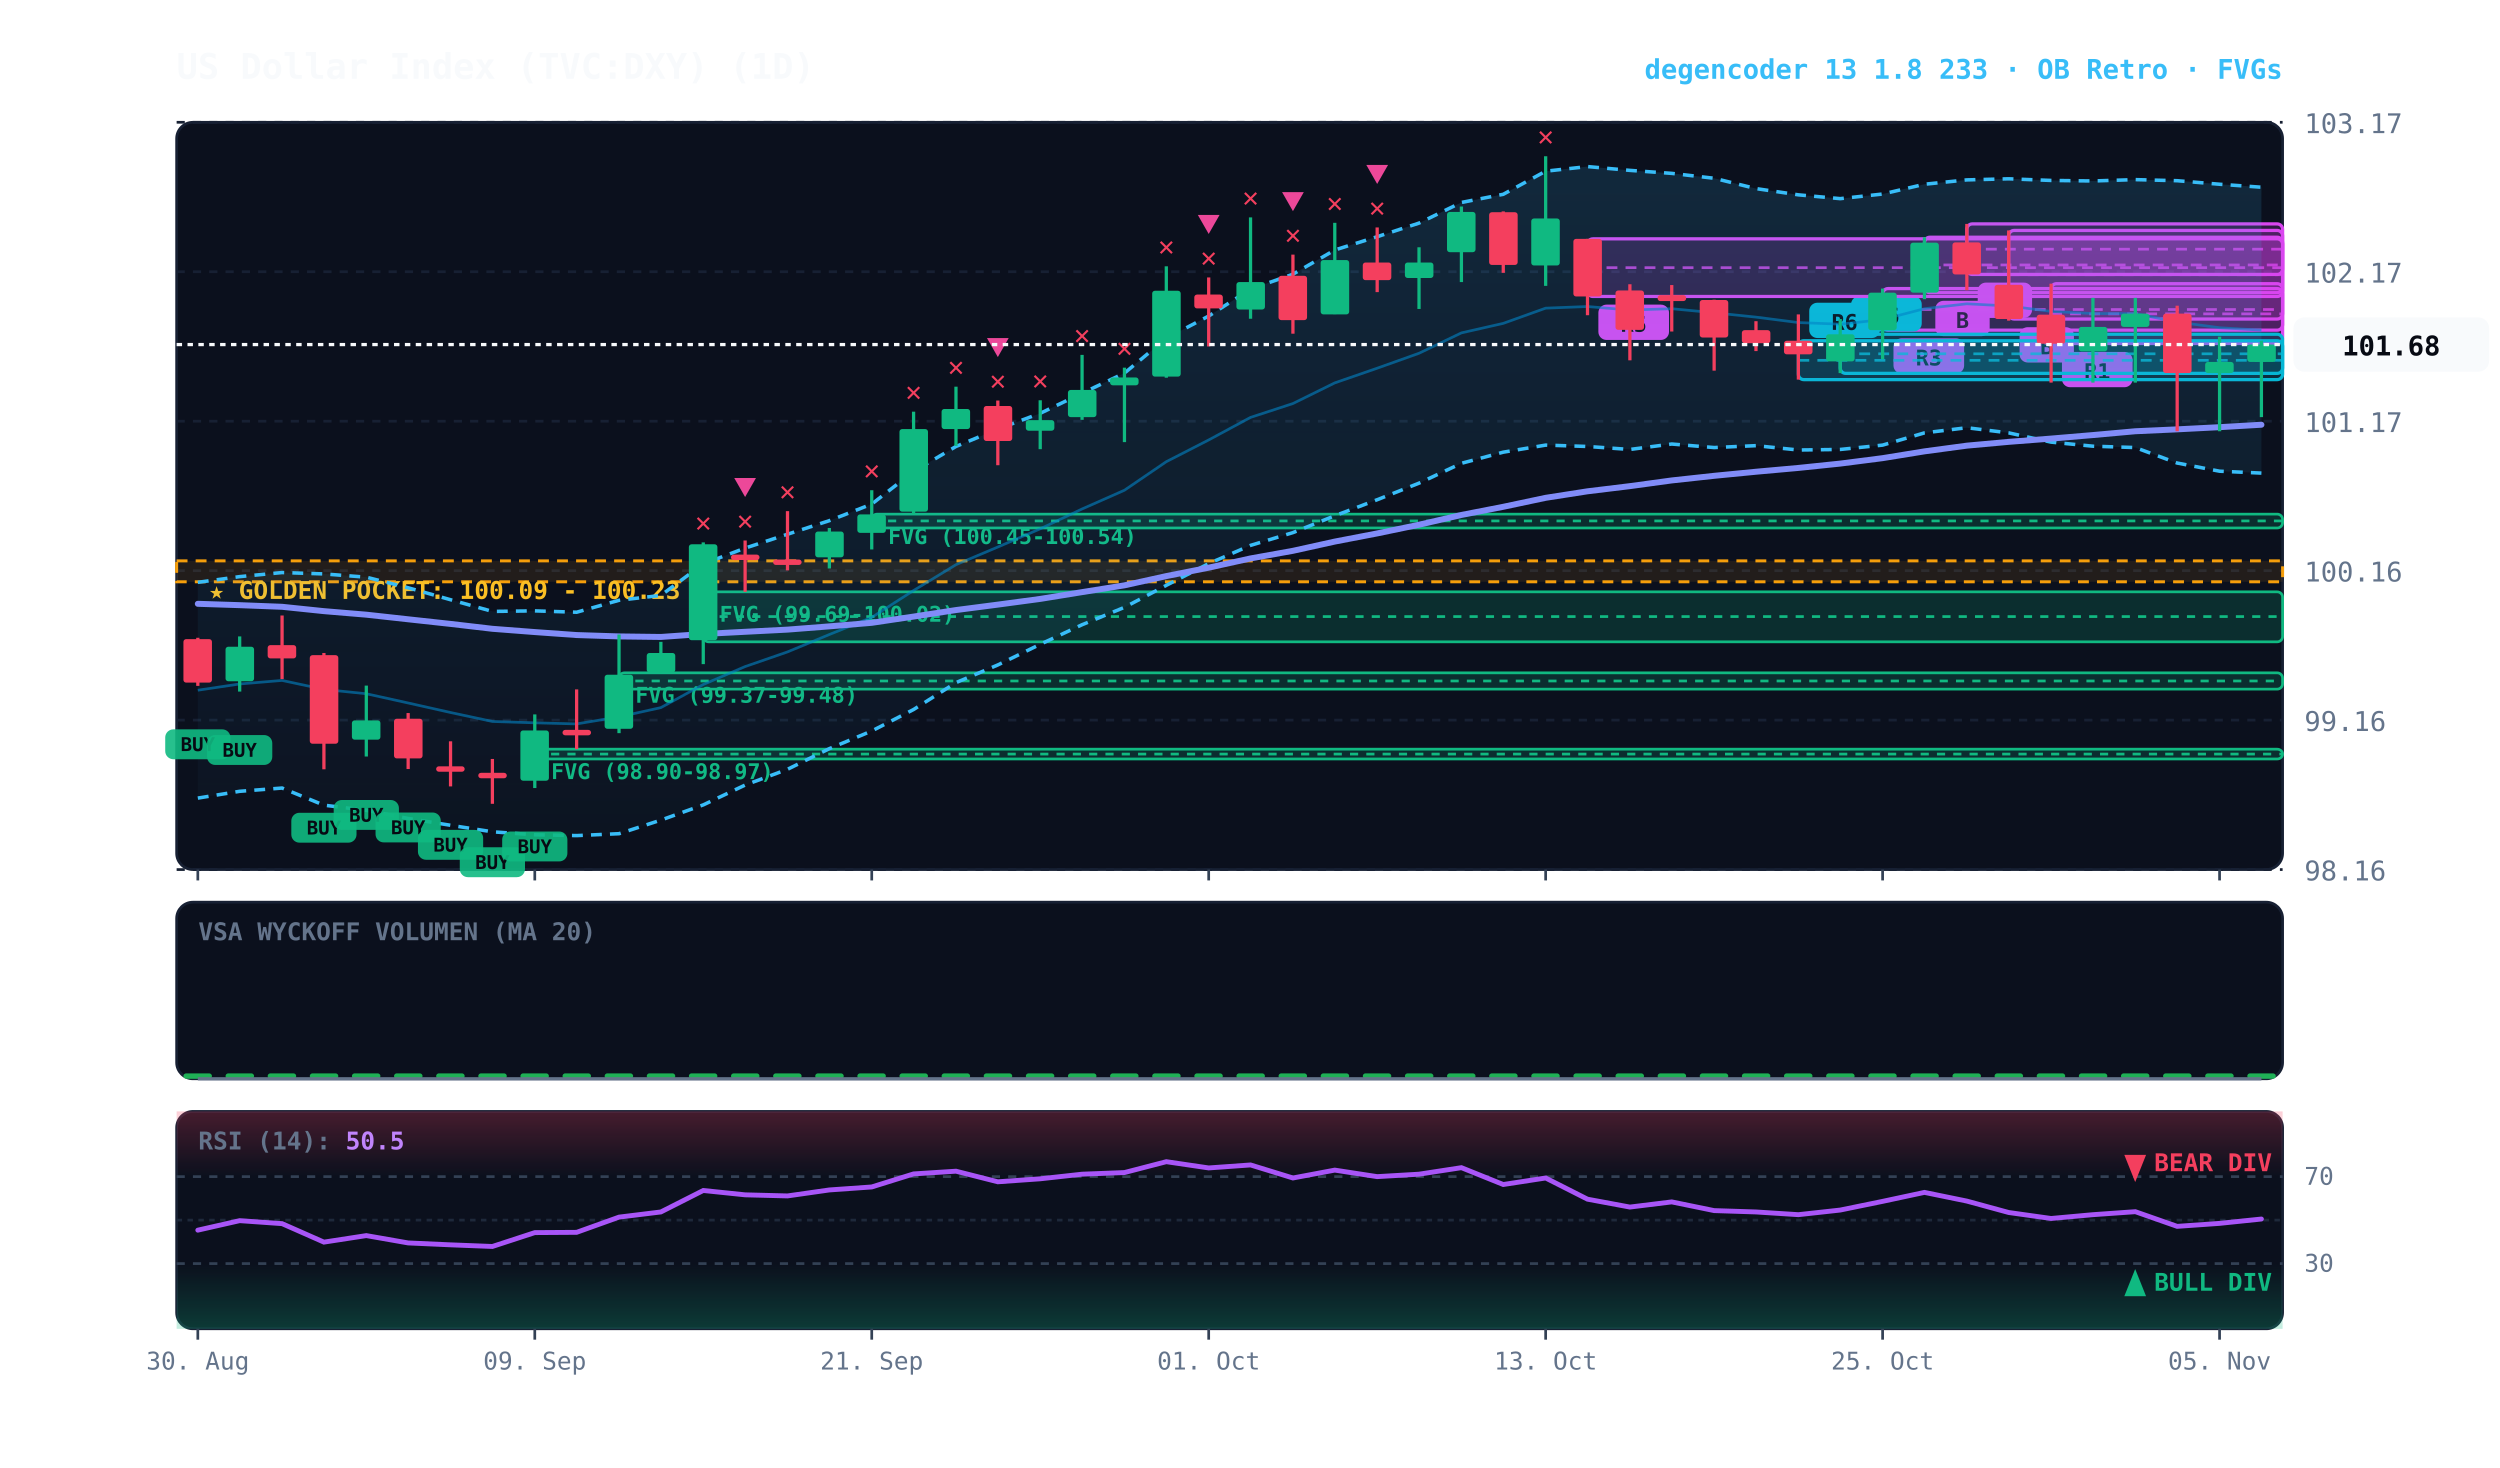
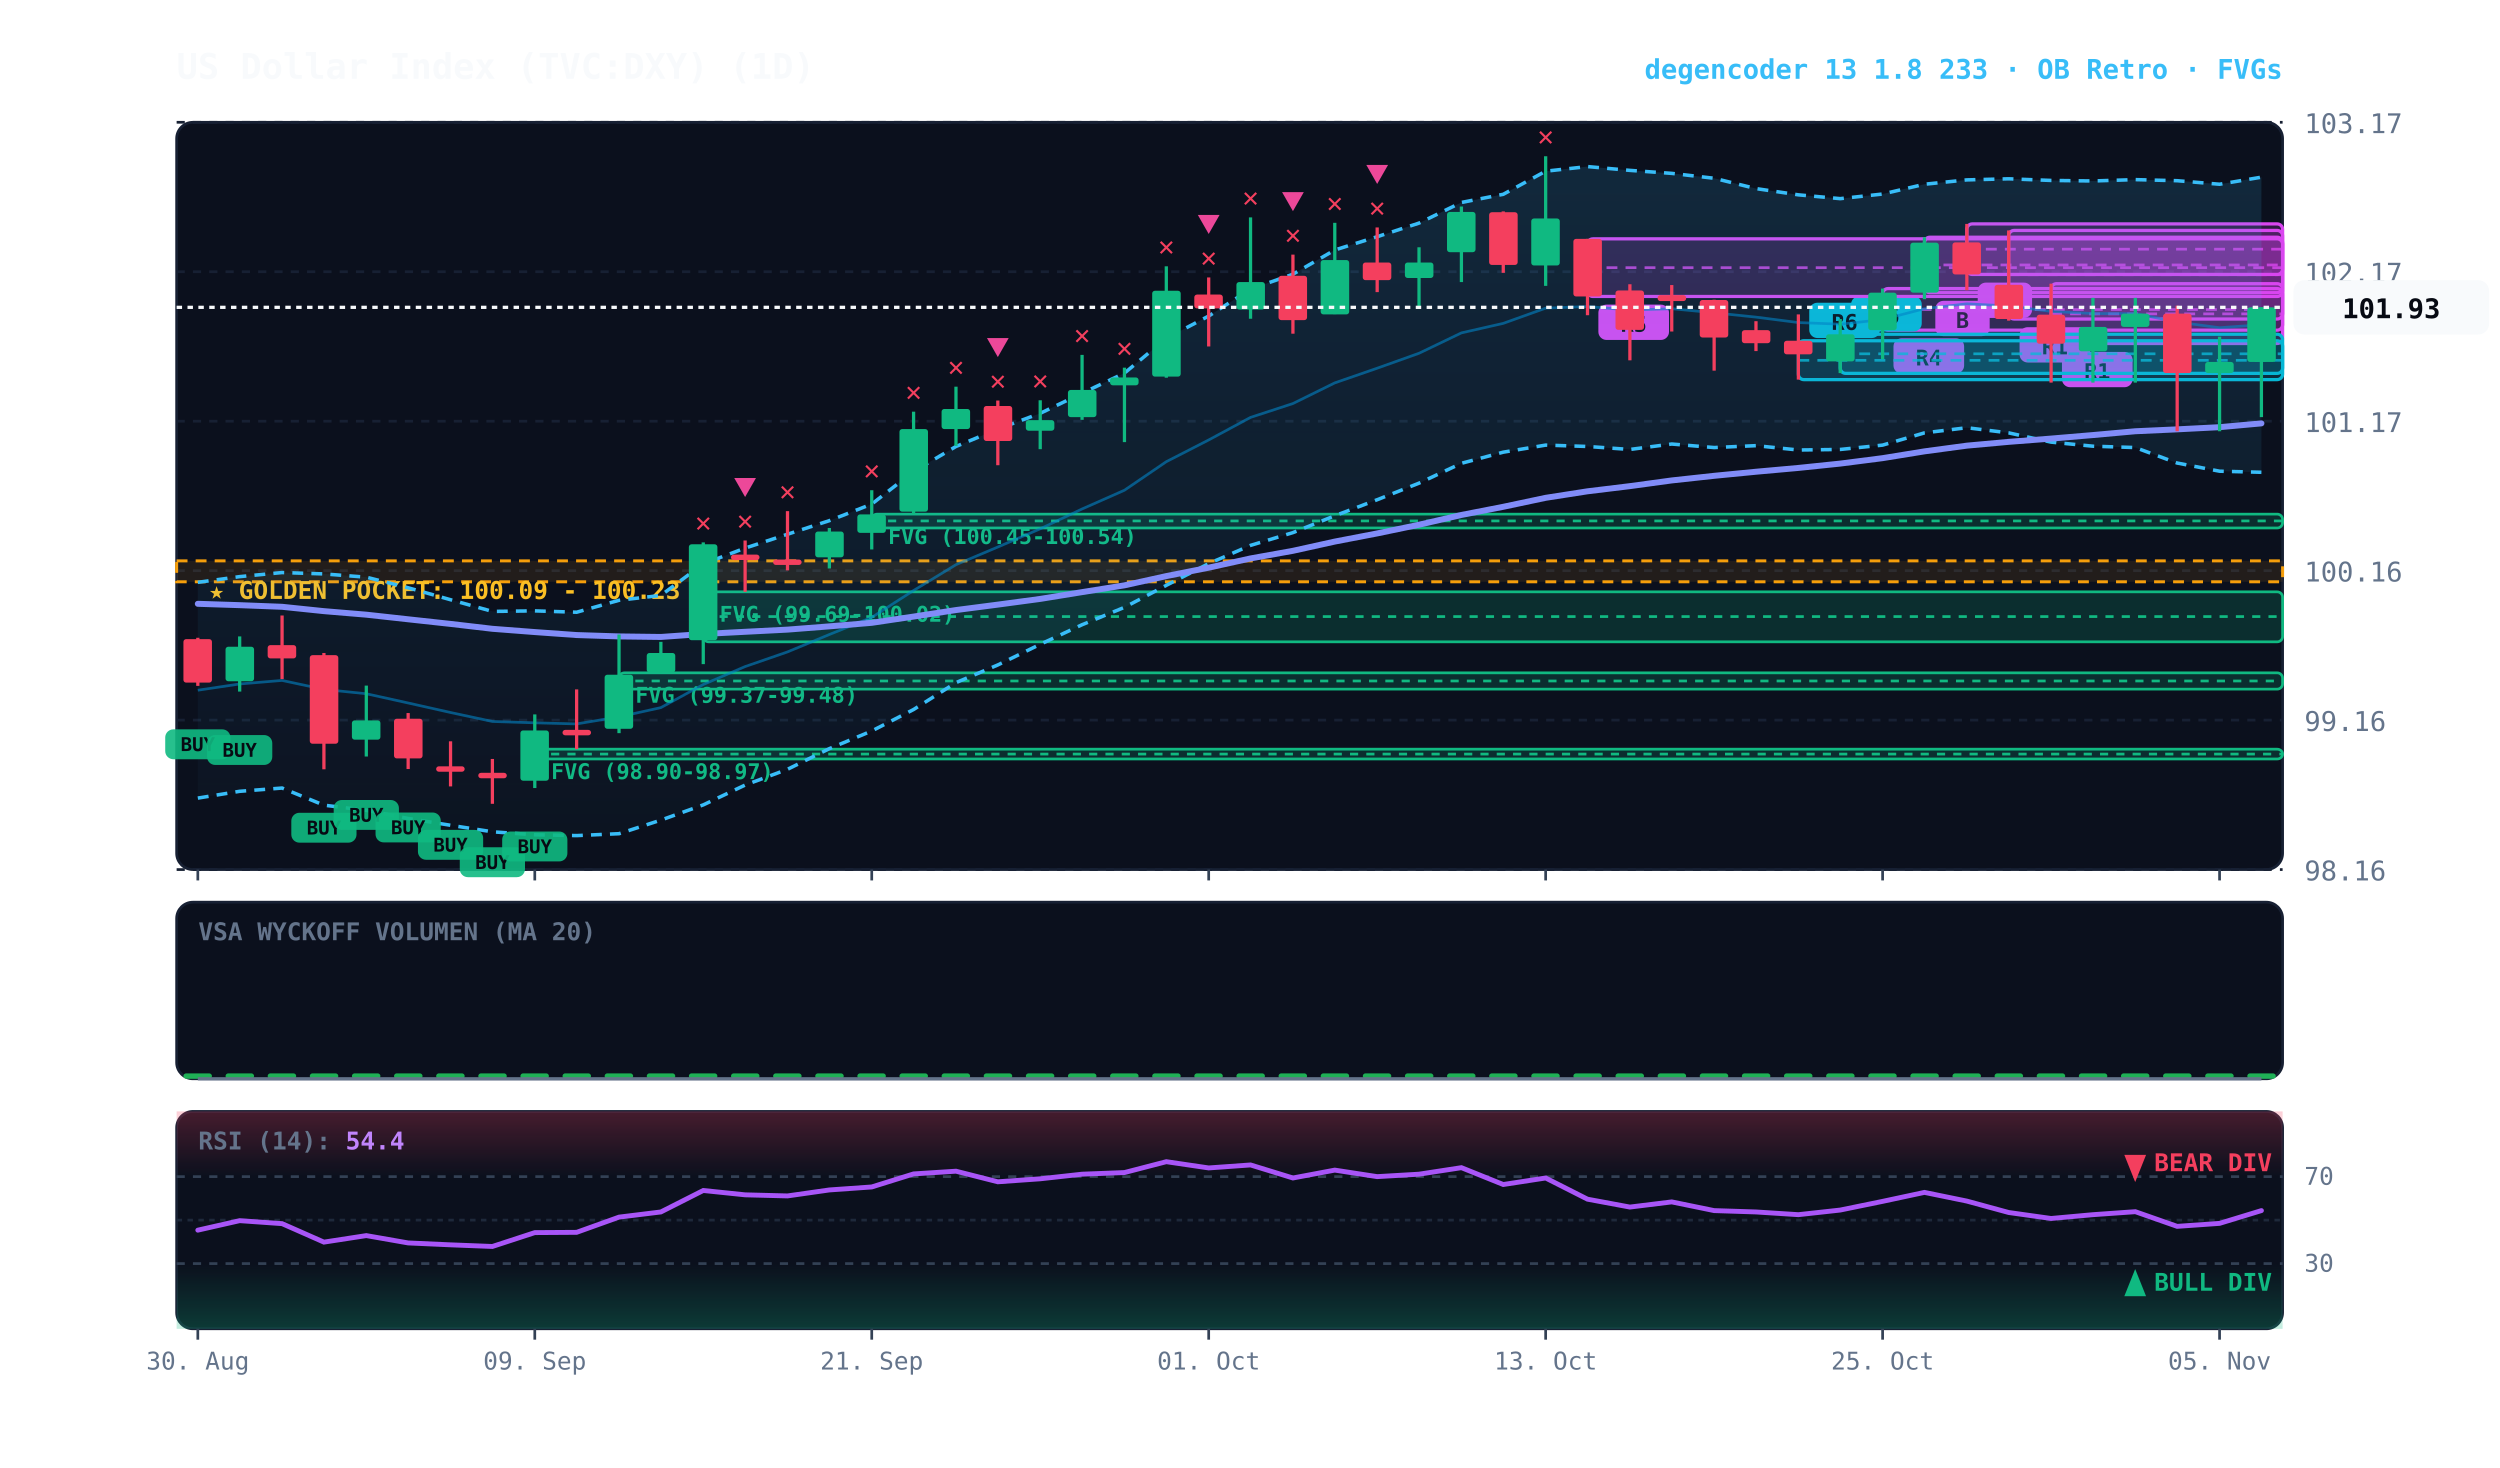
<svg xmlns="http://www.w3.org/2000/svg" viewBox="0 0 920 540" width="100%" height="100%" style="background:#070a13; font-family:'JetBrains Mono', monospace;">
  <defs>
    <linearGradient id="cloud-grad" x1="0%" y1="0%" x2="0%" y2="100%">
      <stop offset="0%" stop-color="#38bdf8" stop-opacity="0.14" />
      <stop offset="100%" stop-color="#38bdf8" stop-opacity="0.02" />
    </linearGradient>
    <linearGradient id="rsi-overbought" x1="0%" y1="0%" x2="0%" y2="100%">
      <stop offset="0%" stop-color="#f43f5e" stop-opacity="0.25" />
      <stop offset="100%" stop-color="#f43f5e" stop-opacity="0.0" />
    </linearGradient>
    <linearGradient id="rsi-oversold" x1="0%" y1="0%" x2="0%" y2="100%">
      <stop offset="0%" stop-color="#10b981" stop-opacity="0.0" />
      <stop offset="100%" stop-color="#10b981" stop-opacity="0.25" />
    </linearGradient>
  </defs>
  <rect x="65" y="45" width="775" height="275" fill="#0b101d" rx="6" stroke="#172033" stroke-width="1" />
  <rect x="65" y="332" width="775" height="65" fill="#0b101d" rx="6" stroke="#172033" stroke-width="1" />
  <rect x="65" y="409" width="775" height="80" fill="#0b101d" rx="6" stroke="#172033" stroke-width="1" />
  <line x1="65" y1="320.0" x2="840" y2="320.0" stroke="#172033" stroke-dasharray="3,3" stroke-width="1" />
  <text x="848" y="324.0" fill="#64748b" font-size="10" text-anchor="start">98.16</text>
  <line x1="65" y1="265.0" x2="840" y2="265.0" stroke="#172033" stroke-dasharray="3,3" stroke-width="1" />
  <text x="848" y="269.0" fill="#64748b" font-size="10" text-anchor="start">99.16</text>
  <line x1="65" y1="210.0" x2="840" y2="210.0" stroke="#172033" stroke-dasharray="3,3" stroke-width="1" />
  <text x="848" y="214.0" fill="#64748b" font-size="10" text-anchor="start">100.16</text>
  <line x1="65" y1="155.0" x2="840" y2="155.0" stroke="#172033" stroke-dasharray="3,3" stroke-width="1" />
  <text x="848" y="159.0" fill="#64748b" font-size="10" text-anchor="start">101.17</text>
  <line x1="65" y1="100.0" x2="840" y2="100.0" stroke="#172033" stroke-dasharray="3,3" stroke-width="1" />
  <text x="848" y="104.0" fill="#64748b" font-size="10" text-anchor="start">102.17</text>
  <line x1="65" y1="45.0" x2="840" y2="45.0" stroke="#172033" stroke-dasharray="3,3" stroke-width="1" />
  <text x="848" y="49.0" fill="#64748b" font-size="10" text-anchor="start">103.17</text>
  <rect x="65" y="206.4" width="775" height="7.7" fill="rgba(245, 158, 11, 0.10)" stroke="#f59e0b" stroke-dasharray="4,3" stroke-width="1.1" />
  <text x="77" y="220.4" fill="#fbbf24" font-size="9" font-weight="bold">★ GOLDEN POCKET: 100.09 - 100.23</text>
  <rect x="320.8" y="189.2" width="519.2" height="5.1" fill="rgba(16, 185, 129, 0.18)" stroke="#10b981" stroke-width="1" rx="2" />
  <line x1="320.8" y1="191.7" x2="840" y2="191.7" stroke="#10b981" stroke-dasharray="3,3" stroke-width="1" />
  <text x="326.8" y="200.2" fill="#10b981" font-size="8" font-weight="bold">FVG (100.45-100.54)</text>
  <rect x="258.8" y="217.8" width="581.2" height="18.4" fill="rgba(16, 185, 129, 0.18)" stroke="#10b981" stroke-width="1" rx="2" />
  <line x1="258.8" y1="226.9" x2="840" y2="226.9" stroke="#10b981" stroke-dasharray="3,3" stroke-width="1" />
  <text x="264.8" y="228.8" fill="#10b981" font-size="8" font-weight="bold">FVG (99.69-100.02)</text>
  <rect x="227.8" y="247.6" width="612.2" height="6.0" fill="rgba(16, 185, 129, 0.18)" stroke="#10b981" stroke-width="1" rx="2" />
  <line x1="227.8" y1="250.6" x2="840" y2="250.6" stroke="#10b981" stroke-dasharray="3,3" stroke-width="1" />
  <text x="233.8" y="258.6" fill="#10b981" font-size="8" font-weight="bold">FVG (99.37-99.48)</text>
  <rect x="196.8" y="275.7" width="643.2" height="3.6" fill="rgba(16, 185, 129, 0.18)" stroke="#10b981" stroke-width="1" rx="2" />
  <line x1="196.8" y1="277.5" x2="840" y2="277.5" stroke="#10b981" stroke-dasharray="3,3" stroke-width="1" />
  <text x="202.8" y="286.7" fill="#10b981" font-size="8" font-weight="bold">FVG (98.90-98.97)</text>
  <rect x="754.8" y="104.4" width="85.2" height="22.0" fill="rgba(217, 70, 239, 0.18)" stroke="#d946ef" stroke-width="1.2" rx="2" />
  <line x1="754.8" y1="115.5" x2="840" y2="115.5" stroke="#d946ef" stroke-dasharray="4,3" stroke-width="1.0" opacity="0.8" />
  <rect x="758.8" y="129.5" width="26" height="13" fill="#d946ef" rx="3" />
  <text x="771.8" y="139.5" fill="#070a13" font-size="8" font-weight="bold" text-anchor="middle">R1</text>
  <rect x="739.2" y="84.8" width="100.8" height="32.6" fill="rgba(217, 70, 239, 0.18)" stroke="#d946ef" stroke-width="1.2" rx="2" />
  <line x1="739.2" y1="101.1" x2="840" y2="101.1" stroke="#d946ef" stroke-dasharray="4,3" stroke-width="1.0" opacity="0.8" />
-   <rect x="743.2" y="120.4" width="20" height="13" fill="#d946ef" rx="3" />
-   <text x="753.2" y="130.4" fill="#070a13" font-size="8" font-weight="bold" text-anchor="middle">B</text>
+   <rect x="743.2" y="120.4" width="26" height="13" fill="#d946ef" rx="3" />
+   <text x="756.2" y="130.4" fill="#070a13" font-size="8" font-weight="bold" text-anchor="middle">R1</text>
  <rect x="723.8" y="82.4" width="116.2" height="18.6" fill="rgba(217, 70, 239, 0.18)" stroke="#d946ef" stroke-width="1.2" rx="2" />
  <line x1="723.8" y1="91.7" x2="840" y2="91.7" stroke="#d946ef" stroke-dasharray="4,3" stroke-width="1.0" opacity="0.8" />
  <rect x="727.8" y="104.0" width="20" height="13" fill="#d946ef" rx="3" />
  <text x="737.8" y="114.0" fill="#070a13" font-size="8" font-weight="bold" text-anchor="middle">A</text>
  <rect x="708.2" y="87.3" width="131.8" height="20.4" fill="rgba(217, 70, 239, 0.18)" stroke="#d946ef" stroke-width="1.2" rx="2" />
  <line x1="708.2" y1="97.5" x2="840" y2="97.5" stroke="#d946ef" stroke-dasharray="4,3" stroke-width="1.0" opacity="0.8" />
  <rect x="712.2" y="110.7" width="20" height="13" fill="#d946ef" rx="3" />
  <text x="722.2" y="120.7" fill="#070a13" font-size="8" font-weight="bold" text-anchor="middle">B</text>
  <rect x="692.8" y="106.2" width="147.2" height="15.3" fill="rgba(217, 70, 239, 0.18)" stroke="#d946ef" stroke-width="1.2" rx="2" />
  <line x1="692.8" y1="113.9" x2="840" y2="113.9" stroke="#d946ef" stroke-dasharray="4,3" stroke-width="1.0" opacity="0.8" />
  <rect x="696.8" y="124.5" width="26" height="13" fill="#d946ef" rx="3" />
-   <text x="709.8" y="134.5" fill="#070a13" font-size="8" font-weight="bold" text-anchor="middle">R3</text>
+   <text x="709.8" y="134.5" fill="#070a13" font-size="8" font-weight="bold" text-anchor="middle">R4</text>
  <rect x="677.2" y="123.0" width="162.8" height="14.4" fill="rgba(6, 182, 212, 0.18)" stroke="#06b6d4" stroke-width="1.2" rx="2" />
  <line x1="677.2" y1="130.2" x2="840" y2="130.2" stroke="#06b6d4" stroke-dasharray="4,3" stroke-width="1.0" opacity="0.8" />
  <rect x="681.2" y="109.0" width="26" height="13" fill="#06b6d4" rx="3" />
  <text x="694.2" y="119.0" fill="#070a13" font-size="8" font-weight="bold" text-anchor="middle">R6</text>
  <rect x="661.8" y="125.4" width="178.2" height="14.3" fill="rgba(6, 182, 212, 0.18)" stroke="#06b6d4" stroke-width="1.2" rx="2" />
  <line x1="661.8" y1="132.6" x2="840" y2="132.6" stroke="#06b6d4" stroke-dasharray="4,3" stroke-width="1.0" opacity="0.8" />
  <rect x="665.8" y="111.4" width="26" height="13" fill="#06b6d4" rx="3" />
  <text x="678.8" y="121.4" fill="#070a13" font-size="8" font-weight="bold" text-anchor="middle">R6</text>
  <rect x="584.2" y="87.9" width="255.8" height="21.2" fill="rgba(217, 70, 239, 0.18)" stroke="#d946ef" stroke-width="1.2" rx="2" />
  <line x1="584.2" y1="98.5" x2="840" y2="98.5" stroke="#d946ef" stroke-dasharray="4,3" stroke-width="1.0" opacity="0.8" />
  <rect x="588.2" y="112.1" width="26" height="13" fill="#d946ef" rx="3" />
  <text x="601.2" y="122.1" fill="#070a13" font-size="8" font-weight="bold" text-anchor="middle">R5</text>
-   <polygon points="72.8,214.3 88.2,212.2 103.8,210.7 119.2,211.2 134.8,212.4 150.2,216.3 165.8,220.7 181.2,225.0 196.8,224.8 212.2,225.3 227.8,220.9 243.2,219.1 258.8,207.5 274.2,201.7 289.8,196.6 305.2,191.6 320.8,185.5 336.2,173.5 351.8,164.3 367.2,157.9 382.8,152.1 398.2,144.7 413.8,137.3 429.2,124.5 444.8,116.3 460.2,106.4 475.8,100.9 491.2,92.0 506.8,87.1 522.2,82.1 537.8,74.5 553.2,71.5 568.8,63.0 584.2,61.3 599.8,62.7 615.2,63.8 630.8,65.6 646.2,69.4 661.8,71.7 677.2,73.1 692.8,71.4 708.2,67.8 723.8,66.2 739.2,65.8 754.8,66.4 770.2,66.6 785.8,66.1 801.2,66.5 816.8,67.8 832.2,68.9 832.2,174.1 816.8,173.4 801.2,170.4 785.8,164.7 770.2,164.2 754.8,162.7 739.2,159.3 723.8,157.4 708.2,159.3 692.8,163.8 677.2,165.4 661.8,165.6 646.2,164.0 630.8,164.7 615.2,163.4 599.8,165.4 584.2,164.3 568.8,163.8 553.2,166.4 537.8,170.5 522.2,177.8 506.8,183.9 491.2,189.8 475.8,196.0 460.2,200.7 444.8,207.4 429.2,215.4 413.8,223.5 398.2,229.9 382.8,237.1 367.2,244.7 351.8,251.2 336.2,261.1 320.8,269.0 305.2,275.5 289.8,283.1 274.2,288.9 258.8,296.2 243.2,301.8 227.8,306.8 212.2,307.5 196.8,307.2 181.2,306.1 165.8,303.7 150.2,301.2 134.8,298.2 119.2,296.3 103.8,290.0 88.2,291.2 72.8,293.7" fill="url(#cloud-grad)" />
-   <polyline points="72.8,214.3 88.2,212.2 103.8,210.7 119.2,211.2 134.8,212.4 150.2,216.3 165.8,220.7 181.2,225.0 196.8,224.8 212.2,225.3 227.8,220.9 243.2,219.1 258.8,207.5 274.2,201.7 289.8,196.6 305.2,191.6 320.8,185.5 336.2,173.5 351.8,164.3 367.2,157.9 382.8,152.1 398.2,144.7 413.8,137.3 429.2,124.5 444.8,116.3 460.2,106.4 475.8,100.9 491.2,92.0 506.8,87.1 522.2,82.1 537.8,74.5 553.2,71.5 568.8,63.0 584.2,61.3 599.8,62.7 615.2,63.8 630.8,65.6 646.2,69.4 661.8,71.7 677.2,73.1 692.8,71.4 708.2,67.8 723.8,66.2 739.2,65.8 754.8,66.4 770.2,66.6 785.8,66.1 801.2,66.5 816.8,67.8 832.2,68.9" fill="none" stroke="#38bdf8" stroke-width="1.3" stroke-dasharray="4,3" />
-   <polyline points="72.8,293.7 88.2,291.2 103.8,290.0 119.2,296.3 134.8,298.2 150.2,301.2 165.8,303.7 181.2,306.1 196.8,307.2 212.2,307.5 227.8,306.8 243.2,301.8 258.8,296.2 274.2,288.9 289.8,283.1 305.2,275.5 320.8,269.0 336.2,261.1 351.8,251.2 367.2,244.7 382.8,237.1 398.2,229.9 413.8,223.5 429.2,215.4 444.8,207.4 460.2,200.7 475.8,196.0 491.2,189.8 506.8,183.9 522.2,177.8 537.8,170.5 553.2,166.4 568.8,163.8 584.2,164.3 599.8,165.4 615.2,163.4 630.8,164.7 646.2,164.0 661.8,165.6 677.2,165.4 692.8,163.8 708.2,159.3 723.8,157.4 739.2,159.3 754.8,162.7 770.2,164.2 785.8,164.7 801.2,170.4 816.8,173.4 832.2,174.1" fill="none" stroke="#38bdf8" stroke-width="1.3" stroke-dasharray="4,3" />
-   <polyline points="72.8,254.0 88.2,251.7 103.8,250.4 119.2,253.7 134.8,255.3 150.2,258.7 165.8,262.2 181.2,265.5 196.8,266.0 212.2,266.4 227.8,263.8 243.2,260.4 258.8,251.9 274.2,245.3 289.8,239.9 305.2,233.5 320.8,227.2 336.2,217.3 351.8,207.8 367.2,201.3 382.8,194.6 398.2,187.3 413.8,180.4 429.2,169.9 444.8,161.9 460.2,153.6 475.8,148.5 491.2,140.9 506.8,135.5 522.2,130.0 537.8,122.5 553.2,119.0 568.8,113.4 584.2,112.8 599.8,114.1 615.2,113.6 630.8,115.1 646.2,116.7 661.8,118.7 677.2,119.3 692.8,117.6 708.2,113.6 723.8,111.8 739.2,112.6 754.8,114.6 770.2,115.4 785.8,115.4 801.2,118.5 816.8,120.6 832.2,121.5" fill="none" stroke="#0284c7" stroke-width="1.0" stroke-opacity="0.6" />
-   <polyline points="72.8,222.2 88.2,222.7 103.8,223.3 119.2,224.9 134.8,226.2 150.2,227.9 165.8,229.6 181.2,231.4 196.8,232.6 212.2,233.7 227.8,234.2 243.2,234.4 258.8,233.3 274.2,232.5 289.8,231.7 305.2,230.5 320.8,229.2 336.2,226.9 351.8,224.5 367.2,222.5 382.8,220.4 398.2,217.9 413.8,215.4 429.2,212.0 444.8,208.9 460.2,205.5 475.8,202.7 491.2,199.3 506.8,196.3 522.2,193.1 537.8,189.5 553.2,186.5 568.8,183.2 584.2,180.8 599.8,178.9 615.2,176.8 630.8,175.1 646.2,173.6 661.8,172.2 677.2,170.6 692.8,168.6 708.2,166.1 723.8,164.0 739.2,162.6 754.8,161.4 770.2,160.1 785.8,158.7 801.2,158.0 816.8,157.2 832.2,156.3" fill="none" stroke="#818cf8" stroke-width="2.2" stroke-linecap="round" />
+   <polygon points="72.8,214.3 88.2,212.2 103.8,210.7 119.2,211.2 134.8,212.4 150.2,216.3 165.8,220.7 181.2,225.0 196.8,224.8 212.2,225.3 227.8,220.9 243.2,219.1 258.8,207.5 274.2,201.7 289.8,196.6 305.2,191.6 320.8,185.5 336.2,173.5 351.8,164.3 367.2,157.9 382.8,152.1 398.2,144.7 413.8,137.3 429.2,124.5 444.8,116.3 460.2,106.4 475.8,100.9 491.2,92.0 506.8,87.1 522.2,82.1 537.8,74.5 553.2,71.5 568.8,63.0 584.2,61.3 599.8,62.7 615.2,63.8 630.8,65.6 646.2,69.4 661.8,71.7 677.2,73.1 692.8,71.4 708.2,67.8 723.8,66.2 739.2,65.8 754.8,66.4 770.2,66.6 785.8,66.1 801.2,66.5 816.8,67.8 832.2,65.2 832.2,173.8 816.8,173.4 801.2,170.4 785.8,164.7 770.2,164.2 754.8,162.7 739.2,159.3 723.8,157.4 708.2,159.3 692.8,163.8 677.2,165.4 661.8,165.6 646.2,164.0 630.8,164.7 615.2,163.4 599.8,165.4 584.2,164.3 568.8,163.8 553.2,166.4 537.8,170.5 522.2,177.8 506.8,183.9 491.2,189.8 475.8,196.0 460.2,200.7 444.8,207.4 429.2,215.4 413.8,223.5 398.2,229.9 382.8,237.1 367.2,244.7 351.8,251.2 336.2,261.1 320.8,269.0 305.2,275.5 289.8,283.1 274.2,288.9 258.8,296.2 243.2,301.8 227.8,306.8 212.2,307.5 196.8,307.2 181.2,306.1 165.8,303.7 150.2,301.2 134.8,298.2 119.2,296.3 103.8,290.0 88.2,291.2 72.8,293.7" fill="url(#cloud-grad)" />
+   <polyline points="72.8,214.3 88.2,212.2 103.8,210.7 119.2,211.2 134.8,212.4 150.2,216.3 165.8,220.7 181.2,225.0 196.8,224.8 212.2,225.3 227.8,220.9 243.2,219.1 258.8,207.5 274.2,201.7 289.8,196.6 305.2,191.6 320.8,185.5 336.2,173.5 351.8,164.3 367.2,157.9 382.8,152.1 398.2,144.7 413.8,137.3 429.2,124.5 444.8,116.3 460.2,106.4 475.8,100.9 491.2,92.0 506.8,87.1 522.2,82.1 537.8,74.5 553.2,71.5 568.8,63.0 584.2,61.3 599.8,62.7 615.2,63.8 630.8,65.6 646.2,69.4 661.8,71.7 677.2,73.1 692.8,71.4 708.2,67.8 723.8,66.2 739.2,65.8 754.8,66.4 770.2,66.6 785.8,66.1 801.2,66.5 816.8,67.8 832.2,65.2" fill="none" stroke="#38bdf8" stroke-width="1.3" stroke-dasharray="4,3" />
+   <polyline points="72.8,293.7 88.2,291.2 103.8,290.0 119.2,296.3 134.8,298.2 150.2,301.2 165.8,303.7 181.2,306.1 196.8,307.2 212.2,307.5 227.8,306.8 243.2,301.8 258.8,296.2 274.2,288.9 289.8,283.1 305.2,275.5 320.8,269.0 336.2,261.1 351.8,251.2 367.2,244.7 382.8,237.1 398.2,229.9 413.8,223.5 429.2,215.4 444.8,207.4 460.2,200.7 475.8,196.0 491.2,189.8 506.8,183.9 522.2,177.8 537.8,170.5 553.2,166.4 568.8,163.8 584.2,164.3 599.8,165.4 615.2,163.4 630.8,164.7 646.2,164.0 661.8,165.6 677.2,165.4 692.8,163.8 708.2,159.3 723.8,157.4 739.2,159.3 754.8,162.7 770.2,164.2 785.8,164.7 801.2,170.4 816.8,173.4 832.2,173.8" fill="none" stroke="#38bdf8" stroke-width="1.3" stroke-dasharray="4,3" />
+   <polyline points="72.8,254.0 88.2,251.7 103.8,250.4 119.2,253.7 134.8,255.3 150.2,258.7 165.8,262.2 181.2,265.5 196.8,266.0 212.2,266.4 227.8,263.8 243.2,260.4 258.8,251.9 274.2,245.3 289.8,239.9 305.2,233.5 320.8,227.2 336.2,217.3 351.8,207.8 367.2,201.3 382.8,194.6 398.2,187.3 413.8,180.4 429.2,169.9 444.8,161.9 460.2,153.6 475.8,148.5 491.2,140.9 506.8,135.5 522.2,130.0 537.8,122.5 553.2,119.0 568.8,113.4 584.2,112.8 599.8,114.1 615.2,113.6 630.8,115.1 646.2,116.7 661.8,118.7 677.2,119.3 692.8,117.6 708.2,113.6 723.8,111.8 739.2,112.6 754.8,114.6 770.2,115.4 785.8,115.4 801.2,118.5 816.8,120.6 832.2,119.5" fill="none" stroke="#0284c7" stroke-width="1.0" stroke-opacity="0.6" />
+   <polyline points="72.8,222.2 88.2,222.7 103.8,223.3 119.2,224.9 134.8,226.2 150.2,227.9 165.8,229.6 181.2,231.4 196.8,232.6 212.2,233.7 227.8,234.2 243.2,234.4 258.8,233.3 274.2,232.5 289.8,231.7 305.2,230.5 320.8,229.2 336.2,226.9 351.8,224.5 367.2,222.5 382.8,220.4 398.2,217.9 413.8,215.4 429.2,212.0 444.8,208.9 460.2,205.5 475.8,202.7 491.2,199.3 506.8,196.3 522.2,193.1 537.8,189.5 553.2,186.5 568.8,183.2 584.2,180.8 599.8,178.9 615.2,176.8 630.8,175.1 646.2,173.6 661.8,172.2 677.2,170.6 692.8,168.6 708.2,166.1 723.8,164.0 739.2,162.6 754.8,161.4 770.2,160.1 785.8,158.7 801.2,158.0 816.8,157.2 832.2,155.8" fill="none" stroke="#818cf8" stroke-width="2.2" stroke-linecap="round" />
  <line x1="72.8" y1="234.7" x2="72.8" y2="252.4" stroke="#f43f5e" stroke-width="1.2" />
  <rect x="67.5" y="235.2" width="10.5" height="16.0" fill="#f43f5e" rx="1" />
  <rect x="60.8" y="268.4" width="24" height="11" fill="#10b981" rx="3" opacity="0.9" />
  <text x="72.8" y="276.4" fill="#070a13" font-size="7" font-weight="bold" text-anchor="middle">BUY</text>
  <line x1="88.2" y1="234.2" x2="88.2" y2="254.5" stroke="#10b981" stroke-width="1.2" />
  <rect x="83.0" y="238.0" width="10.5" height="12.7" fill="#10b981" rx="1" />
  <rect x="76.2" y="270.5" width="24" height="11" fill="#10b981" rx="3" opacity="0.9" />
  <text x="88.2" y="278.5" fill="#070a13" font-size="7" font-weight="bold" text-anchor="middle">BUY</text>
  <line x1="103.8" y1="226.5" x2="103.8" y2="249.9" stroke="#f43f5e" stroke-width="1.2" />
  <rect x="98.5" y="237.4" width="10.5" height="4.9" fill="#f43f5e" rx="1" />
  <line x1="119.2" y1="240.3" x2="119.2" y2="283.1" stroke="#f43f5e" stroke-width="1.2" />
  <rect x="114.0" y="241.1" width="10.5" height="32.6" fill="#f43f5e" rx="1" />
  <rect x="107.2" y="299.1" width="24" height="11" fill="#10b981" rx="3" opacity="0.9" />
  <text x="119.2" y="307.1" fill="#070a13" font-size="7" font-weight="bold" text-anchor="middle">BUY</text>
  <line x1="134.8" y1="252.3" x2="134.8" y2="278.4" stroke="#10b981" stroke-width="1.2" />
  <rect x="129.5" y="265.1" width="10.5" height="7.1" fill="#10b981" rx="1" />
  <rect x="122.8" y="294.4" width="24" height="11" fill="#10b981" rx="3" opacity="0.9" />
  <text x="134.8" y="302.4" fill="#070a13" font-size="7" font-weight="bold" text-anchor="middle">BUY</text>
  <line x1="150.2" y1="262.4" x2="150.2" y2="283.0" stroke="#f43f5e" stroke-width="1.2" />
  <rect x="145.0" y="264.5" width="10.5" height="14.6" fill="#f43f5e" rx="1" />
  <rect x="138.2" y="299.0" width="24" height="11" fill="#10b981" rx="3" opacity="0.9" />
  <text x="150.2" y="307.0" fill="#070a13" font-size="7" font-weight="bold" text-anchor="middle">BUY</text>
  <line x1="165.8" y1="272.8" x2="165.8" y2="289.4" stroke="#f43f5e" stroke-width="1.2" />
  <rect x="160.5" y="282.0" width="10.5" height="2.0" fill="#f43f5e" rx="1" />
  <rect x="153.8" y="305.4" width="24" height="11" fill="#10b981" rx="3" opacity="0.9" />
  <text x="165.8" y="313.4" fill="#070a13" font-size="7" font-weight="bold" text-anchor="middle">BUY</text>
  <line x1="181.2" y1="279.3" x2="181.2" y2="295.8" stroke="#f43f5e" stroke-width="1.2" />
  <rect x="176.0" y="284.4" width="10.5" height="2.0" fill="#f43f5e" rx="1" />
  <rect x="169.2" y="311.8" width="24" height="11" fill="#10b981" rx="3" opacity="0.9" />
  <text x="181.2" y="319.8" fill="#070a13" font-size="7" font-weight="bold" text-anchor="middle">BUY</text>
  <line x1="196.8" y1="262.9" x2="196.8" y2="290.0" stroke="#10b981" stroke-width="1.2" />
  <rect x="191.5" y="268.8" width="10.5" height="18.5" fill="#10b981" rx="1" />
  <rect x="184.8" y="306.0" width="24" height="11" fill="#10b981" rx="3" opacity="0.9" />
  <text x="196.8" y="314.0" fill="#070a13" font-size="7" font-weight="bold" text-anchor="middle">BUY</text>
  <line x1="212.2" y1="253.7" x2="212.2" y2="275.7" stroke="#f43f5e" stroke-width="1.2" />
  <rect x="207.0" y="268.6" width="10.5" height="2.0" fill="#f43f5e" rx="1" />
  <line x1="227.8" y1="233.5" x2="227.8" y2="269.8" stroke="#10b981" stroke-width="1.2" />
  <rect x="222.5" y="248.3" width="10.5" height="19.9" fill="#10b981" rx="1" />
  <line x1="243.2" y1="236.2" x2="243.2" y2="247.6" stroke="#10b981" stroke-width="1.2" />
  <rect x="238.0" y="240.3" width="10.5" height="7.2" fill="#10b981" rx="1" />
  <line x1="258.8" y1="199.6" x2="258.8" y2="244.4" stroke="#10b981" stroke-width="1.2" />
  <rect x="253.5" y="200.3" width="10.5" height="35.3" fill="#10b981" rx="1" />
  <text x="258.8" y="195.6" fill="#f43f5e" font-size="10" font-weight="bold" text-anchor="middle">✕</text>
  <line x1="274.2" y1="198.9" x2="274.2" y2="217.8" stroke="#f43f5e" stroke-width="1.2" />
  <rect x="269.0" y="204.1" width="10.5" height="2.0" fill="#f43f5e" rx="1" />
  <text x="274.2" y="194.9" fill="#f43f5e" font-size="10" font-weight="bold" text-anchor="middle">✕</text>
  <polygon points="274.2,182.9 270.2,175.9 278.2,175.9" fill="#ec4899" />
  <line x1="289.8" y1="188.1" x2="289.8" y2="209.9" stroke="#f43f5e" stroke-width="1.2" />
  <rect x="284.5" y="205.9" width="10.5" height="2.0" fill="#f43f5e" rx="1" />
  <text x="289.8" y="184.1" fill="#f43f5e" font-size="10" font-weight="bold" text-anchor="middle">✕</text>
  <line x1="305.2" y1="194.3" x2="305.2" y2="209.2" stroke="#10b981" stroke-width="1.2" />
  <rect x="300.0" y="195.6" width="10.5" height="9.5" fill="#10b981" rx="1" />
  <line x1="320.8" y1="180.4" x2="320.8" y2="202.2" stroke="#10b981" stroke-width="1.2" />
  <rect x="315.5" y="189.3" width="10.5" height="6.8" fill="#10b981" rx="1" />
  <text x="320.8" y="176.4" fill="#f43f5e" font-size="10" font-weight="bold" text-anchor="middle">✕</text>
  <line x1="336.2" y1="151.5" x2="336.2" y2="189.2" stroke="#10b981" stroke-width="1.2" />
  <rect x="331.0" y="157.9" width="10.5" height="30.4" fill="#10b981" rx="1" />
  <text x="336.2" y="147.5" fill="#f43f5e" font-size="10" font-weight="bold" text-anchor="middle">✕</text>
  <line x1="351.8" y1="142.3" x2="351.8" y2="164.1" stroke="#10b981" stroke-width="1.2" />
  <rect x="346.5" y="150.5" width="10.5" height="7.4" fill="#10b981" rx="1" />
  <text x="351.8" y="138.3" fill="#f43f5e" font-size="10" font-weight="bold" text-anchor="middle">✕</text>
  <line x1="367.2" y1="147.4" x2="367.2" y2="171.2" stroke="#f43f5e" stroke-width="1.2" />
  <rect x="362.0" y="149.4" width="10.5" height="12.9" fill="#f43f5e" rx="1" />
  <text x="367.2" y="143.4" fill="#f43f5e" font-size="10" font-weight="bold" text-anchor="middle">✕</text>
  <polygon points="367.2,131.4 363.2,124.4 371.2,124.4" fill="#ec4899" />
  <line x1="382.8" y1="147.3" x2="382.8" y2="165.3" stroke="#10b981" stroke-width="1.2" />
  <rect x="377.5" y="154.6" width="10.5" height="3.9" fill="#10b981" rx="1" />
  <text x="382.8" y="143.3" fill="#f43f5e" font-size="10" font-weight="bold" text-anchor="middle">✕</text>
  <line x1="398.2" y1="130.6" x2="398.2" y2="154.5" stroke="#10b981" stroke-width="1.2" />
  <rect x="393.0" y="143.5" width="10.5" height="10.0" fill="#10b981" rx="1" />
  <text x="398.2" y="126.6" fill="#f43f5e" font-size="10" font-weight="bold" text-anchor="middle">✕</text>
  <line x1="413.8" y1="135.3" x2="413.8" y2="162.7" stroke="#10b981" stroke-width="1.2" />
  <rect x="408.5" y="138.9" width="10.5" height="2.9" fill="#10b981" rx="1" />
  <text x="413.8" y="131.3" fill="#f43f5e" font-size="10" font-weight="bold" text-anchor="middle">✕</text>
  <line x1="429.2" y1="98.0" x2="429.2" y2="139.0" stroke="#10b981" stroke-width="1.2" />
  <rect x="424.0" y="107.0" width="10.5" height="31.6" fill="#10b981" rx="1" />
  <text x="429.2" y="94.0" fill="#f43f5e" font-size="10" font-weight="bold" text-anchor="middle">✕</text>
  <line x1="444.8" y1="102.1" x2="444.8" y2="127.5" stroke="#f43f5e" stroke-width="1.2" />
  <rect x="439.5" y="108.4" width="10.5" height="5.1" fill="#f43f5e" rx="1" />
  <text x="444.8" y="98.1" fill="#f43f5e" font-size="10" font-weight="bold" text-anchor="middle">✕</text>
  <polygon points="444.8,86.1 440.8,79.1 448.8,79.1" fill="#ec4899" />
  <line x1="460.2" y1="80.0" x2="460.2" y2="117.3" stroke="#10b981" stroke-width="1.2" />
  <rect x="455.0" y="103.8" width="10.5" height="10.1" fill="#10b981" rx="1" />
  <text x="460.2" y="76.0" fill="#f43f5e" font-size="10" font-weight="bold" text-anchor="middle">✕</text>
  <line x1="475.8" y1="93.7" x2="475.8" y2="122.8" stroke="#f43f5e" stroke-width="1.2" />
  <rect x="470.5" y="101.5" width="10.5" height="16.3" fill="#f43f5e" rx="1" />
  <text x="475.8" y="89.7" fill="#f43f5e" font-size="10" font-weight="bold" text-anchor="middle">✕</text>
  <polygon points="475.8,77.7 471.8,70.7 479.8,70.7" fill="#ec4899" />
  <line x1="491.2" y1="82.0" x2="491.2" y2="115.6" stroke="#10b981" stroke-width="1.2" />
  <rect x="486.0" y="95.7" width="10.5" height="20.0" fill="#10b981" rx="1" />
  <text x="491.2" y="78.0" fill="#f43f5e" font-size="10" font-weight="bold" text-anchor="middle">✕</text>
  <line x1="506.8" y1="83.7" x2="506.8" y2="107.5" stroke="#f43f5e" stroke-width="1.2" />
  <rect x="501.5" y="96.6" width="10.5" height="6.5" fill="#f43f5e" rx="1" />
  <text x="506.8" y="79.7" fill="#f43f5e" font-size="10" font-weight="bold" text-anchor="middle">✕</text>
  <polygon points="506.8,67.7 502.8,60.7 510.8,60.7" fill="#ec4899" />
  <line x1="522.2" y1="91.0" x2="522.2" y2="113.7" stroke="#10b981" stroke-width="1.2" />
  <rect x="517.0" y="96.6" width="10.5" height="5.7" fill="#10b981" rx="1" />
  <line x1="537.8" y1="76.0" x2="537.8" y2="103.8" stroke="#10b981" stroke-width="1.2" />
  <rect x="532.5" y="78.0" width="10.5" height="14.8" fill="#10b981" rx="1" />
  <line x1="553.2" y1="77.8" x2="553.2" y2="100.4" stroke="#f43f5e" stroke-width="1.2" />
  <rect x="548.0" y="78.1" width="10.5" height="19.4" fill="#f43f5e" rx="1" />
  <line x1="568.8" y1="57.5" x2="568.8" y2="105.2" stroke="#10b981" stroke-width="1.2" />
  <rect x="563.5" y="80.4" width="10.5" height="17.3" fill="#10b981" rx="1" />
  <text x="568.8" y="53.5" fill="#f43f5e" font-size="10" font-weight="bold" text-anchor="middle">✕</text>
  <line x1="584.2" y1="87.9" x2="584.2" y2="116.0" stroke="#f43f5e" stroke-width="1.2" />
  <rect x="579.0" y="87.9" width="10.5" height="21.2" fill="#f43f5e" rx="1" />
  <line x1="599.8" y1="104.6" x2="599.8" y2="132.6" stroke="#f43f5e" stroke-width="1.2" />
  <rect x="594.5" y="106.9" width="10.5" height="14.5" fill="#f43f5e" rx="1" />
  <line x1="615.2" y1="104.9" x2="615.2" y2="122.0" stroke="#f43f5e" stroke-width="1.2" />
  <rect x="610.0" y="108.6" width="10.5" height="2.2" fill="#f43f5e" rx="1" />
  <line x1="630.8" y1="110.3" x2="630.8" y2="136.4" stroke="#f43f5e" stroke-width="1.2" />
  <rect x="625.5" y="110.4" width="10.5" height="13.8" fill="#f43f5e" rx="1" />
  <line x1="646.2" y1="118.2" x2="646.2" y2="129.2" stroke="#f43f5e" stroke-width="1.2" />
  <rect x="641.0" y="121.5" width="10.5" height="4.8" fill="#f43f5e" rx="1" />
  <line x1="661.8" y1="115.7" x2="661.8" y2="139.7" stroke="#f43f5e" stroke-width="1.2" />
  <rect x="656.5" y="125.4" width="10.5" height="5.0" fill="#f43f5e" rx="1" />
  <line x1="677.2" y1="117.4" x2="677.2" y2="137.3" stroke="#10b981" stroke-width="1.2" />
  <rect x="672.0" y="123.0" width="10.5" height="10.0" fill="#10b981" rx="1" />
  <line x1="692.8" y1="106.2" x2="692.8" y2="132.2" stroke="#10b981" stroke-width="1.2" />
  <rect x="687.5" y="107.7" width="10.5" height="13.8" fill="#10b981" rx="1" />
  <line x1="708.2" y1="87.3" x2="708.2" y2="110.1" stroke="#10b981" stroke-width="1.2" />
  <rect x="703.0" y="89.3" width="10.5" height="18.4" fill="#10b981" rx="1" />
  <line x1="723.8" y1="82.4" x2="723.8" y2="106.8" stroke="#f43f5e" stroke-width="1.2" />
  <rect x="718.5" y="89.2" width="10.5" height="11.8" fill="#f43f5e" rx="1" />
  <line x1="739.2" y1="84.8" x2="739.2" y2="118.0" stroke="#f43f5e" stroke-width="1.2" />
  <rect x="734.0" y="104.8" width="10.5" height="12.6" fill="#f43f5e" rx="1" />
  <line x1="754.8" y1="104.4" x2="754.8" y2="140.8" stroke="#f43f5e" stroke-width="1.2" />
  <rect x="749.5" y="115.8" width="10.5" height="10.7" fill="#f43f5e" rx="1" />
  <line x1="770.2" y1="109.6" x2="770.2" y2="140.8" stroke="#10b981" stroke-width="1.2" />
  <rect x="765.0" y="120.3" width="10.5" height="9.0" fill="#10b981" rx="1" />
  <line x1="785.8" y1="109.6" x2="785.8" y2="140.8" stroke="#10b981" stroke-width="1.2" />
  <rect x="780.5" y="115.4" width="10.5" height="4.9" fill="#10b981" rx="1" />
  <line x1="801.2" y1="112.5" x2="801.2" y2="158.7" stroke="#f43f5e" stroke-width="1.2" />
  <rect x="796.0" y="115.4" width="10.5" height="21.9" fill="#f43f5e" rx="1" />
  <line x1="816.8" y1="123.9" x2="816.8" y2="158.7" stroke="#10b981" stroke-width="1.2" />
  <rect x="811.5" y="133.2" width="10.5" height="4.1" fill="#10b981" rx="1" />
-   <line x1="832.2" y1="125.4" x2="832.2" y2="153.5" stroke="#10b981" stroke-width="1.2" />
-   <rect x="827.0" y="126.8" width="10.5" height="6.4" fill="#10b981" rx="1" />
-   <line x1="65" y1="126.8" x2="840" y2="126.8" stroke="#f8fafc" stroke-width="1.2" stroke-dasharray="2,2" />
-   <rect x="844" y="116.8" width="72" height="20" fill="#f8fafc" rx="4" />
-   <text x="880" y="130.8" fill="#070a13" font-size="10" font-weight="bold" text-anchor="middle">101.68</text>
+   <line x1="832.2" y1="113.1" x2="832.2" y2="153.5" stroke="#10b981" stroke-width="1.2" />
+   <rect x="827.0" y="113.1" width="10.5" height="20.1" fill="#10b981" rx="1" />
+   <line x1="65" y1="113.1" x2="840" y2="113.1" stroke="#f8fafc" stroke-width="1.2" stroke-dasharray="2,2" />
+   <rect x="844" y="103.1" width="72" height="20" fill="#f8fafc" rx="4" />
+   <text x="880" y="117.1" fill="#070a13" font-size="10" font-weight="bold" text-anchor="middle">101.93</text>
  <text x="73" y="346" fill="#64748b" font-size="9" font-weight="bold">VSA WYCKOFF VOLUMEN (MA 20)</text>
  <rect x="67.5" y="395.0" width="10.5" height="2.0" fill="#22c55e" opacity="0.88" rx="1" />
  <rect x="83.0" y="395.0" width="10.5" height="2.0" fill="#22c55e" opacity="0.88" rx="1" />
  <rect x="98.5" y="395.0" width="10.5" height="2.0" fill="#22c55e" opacity="0.88" rx="1" />
  <rect x="114.0" y="395.0" width="10.5" height="2.0" fill="#22c55e" opacity="0.88" rx="1" />
  <rect x="129.5" y="395.0" width="10.5" height="2.0" fill="#22c55e" opacity="0.88" rx="1" />
  <rect x="145.0" y="395.0" width="10.5" height="2.0" fill="#22c55e" opacity="0.88" rx="1" />
  <rect x="160.5" y="395.0" width="10.5" height="2.0" fill="#22c55e" opacity="0.88" rx="1" />
  <rect x="176.0" y="395.0" width="10.5" height="2.0" fill="#22c55e" opacity="0.88" rx="1" />
  <rect x="191.5" y="395.0" width="10.5" height="2.0" fill="#22c55e" opacity="0.88" rx="1" />
  <rect x="207.0" y="395.0" width="10.5" height="2.0" fill="#22c55e" opacity="0.88" rx="1" />
  <rect x="222.5" y="395.0" width="10.5" height="2.0" fill="#22c55e" opacity="0.88" rx="1" />
  <rect x="238.0" y="395.0" width="10.5" height="2.0" fill="#22c55e" opacity="0.88" rx="1" />
  <rect x="253.5" y="395.0" width="10.5" height="2.0" fill="#22c55e" opacity="0.88" rx="1" />
  <rect x="269.0" y="395.0" width="10.5" height="2.0" fill="#22c55e" opacity="0.88" rx="1" />
  <rect x="284.5" y="395.0" width="10.5" height="2.0" fill="#22c55e" opacity="0.88" rx="1" />
  <rect x="300.0" y="395.0" width="10.5" height="2.0" fill="#22c55e" opacity="0.88" rx="1" />
  <rect x="315.5" y="395.0" width="10.5" height="2.0" fill="#22c55e" opacity="0.88" rx="1" />
  <rect x="331.0" y="395.0" width="10.5" height="2.0" fill="#22c55e" opacity="0.88" rx="1" />
  <rect x="346.5" y="395.0" width="10.5" height="2.0" fill="#22c55e" opacity="0.88" rx="1" />
  <rect x="362.0" y="395.0" width="10.5" height="2.0" fill="#22c55e" opacity="0.88" rx="1" />
  <rect x="377.5" y="395.0" width="10.5" height="2.0" fill="#22c55e" opacity="0.88" rx="1" />
  <rect x="393.0" y="395.0" width="10.5" height="2.0" fill="#22c55e" opacity="0.88" rx="1" />
  <rect x="408.5" y="395.0" width="10.5" height="2.0" fill="#22c55e" opacity="0.88" rx="1" />
  <rect x="424.0" y="395.0" width="10.5" height="2.0" fill="#22c55e" opacity="0.88" rx="1" />
  <rect x="439.5" y="395.0" width="10.5" height="2.0" fill="#22c55e" opacity="0.88" rx="1" />
  <rect x="455.0" y="395.0" width="10.5" height="2.0" fill="#22c55e" opacity="0.88" rx="1" />
  <rect x="470.5" y="395.0" width="10.5" height="2.0" fill="#22c55e" opacity="0.88" rx="1" />
  <rect x="486.0" y="395.0" width="10.5" height="2.0" fill="#22c55e" opacity="0.88" rx="1" />
  <rect x="501.5" y="395.0" width="10.5" height="2.0" fill="#22c55e" opacity="0.88" rx="1" />
  <rect x="517.0" y="395.0" width="10.5" height="2.0" fill="#22c55e" opacity="0.88" rx="1" />
  <rect x="532.5" y="395.0" width="10.5" height="2.0" fill="#22c55e" opacity="0.88" rx="1" />
  <rect x="548.0" y="395.0" width="10.5" height="2.0" fill="#22c55e" opacity="0.88" rx="1" />
  <rect x="563.5" y="395.0" width="10.5" height="2.0" fill="#22c55e" opacity="0.88" rx="1" />
  <rect x="579.0" y="395.0" width="10.5" height="2.0" fill="#22c55e" opacity="0.88" rx="1" />
  <rect x="594.5" y="395.0" width="10.5" height="2.0" fill="#22c55e" opacity="0.88" rx="1" />
  <rect x="610.0" y="395.0" width="10.5" height="2.0" fill="#22c55e" opacity="0.88" rx="1" />
  <rect x="625.5" y="395.0" width="10.5" height="2.0" fill="#22c55e" opacity="0.88" rx="1" />
  <rect x="641.0" y="395.0" width="10.5" height="2.0" fill="#22c55e" opacity="0.88" rx="1" />
  <rect x="656.5" y="395.0" width="10.5" height="2.0" fill="#22c55e" opacity="0.88" rx="1" />
  <rect x="672.0" y="395.0" width="10.5" height="2.0" fill="#22c55e" opacity="0.88" rx="1" />
  <rect x="687.5" y="395.0" width="10.5" height="2.0" fill="#22c55e" opacity="0.88" rx="1" />
  <rect x="703.0" y="395.0" width="10.5" height="2.0" fill="#22c55e" opacity="0.88" rx="1" />
  <rect x="718.5" y="395.0" width="10.5" height="2.0" fill="#22c55e" opacity="0.88" rx="1" />
  <rect x="734.0" y="395.0" width="10.5" height="2.0" fill="#22c55e" opacity="0.88" rx="1" />
  <rect x="749.5" y="395.0" width="10.5" height="2.0" fill="#22c55e" opacity="0.88" rx="1" />
  <rect x="765.0" y="395.0" width="10.5" height="2.0" fill="#22c55e" opacity="0.88" rx="1" />
  <rect x="780.5" y="395.0" width="10.5" height="2.0" fill="#22c55e" opacity="0.88" rx="1" />
  <rect x="796.0" y="395.0" width="10.5" height="2.0" fill="#22c55e" opacity="0.88" rx="1" />
  <rect x="811.5" y="395.0" width="10.5" height="2.0" fill="#22c55e" opacity="0.88" rx="1" />
  <rect x="827.0" y="395.0" width="10.5" height="2.0" fill="#22c55e" opacity="0.88" rx="1" />
  <polyline points="72.8,397.0 88.2,397.0 103.8,397.0 119.2,397.0 134.8,397.0 150.2,397.0 165.8,397.0 181.2,397.0 196.8,397.0 212.2,397.0 227.8,397.0 243.2,397.0 258.8,397.0 274.2,397.0 289.8,397.0 305.2,397.0 320.8,397.0 336.2,397.0 351.8,397.0 367.2,397.0 382.8,397.0 398.2,397.0 413.8,397.0 429.2,397.0 444.8,397.0 460.2,397.0 475.8,397.0 491.2,397.0 506.8,397.0 522.2,397.0 537.8,397.0 553.2,397.0 568.8,397.0 584.2,397.0 599.8,397.0 615.2,397.0 630.8,397.0 646.2,397.0 661.8,397.0 677.2,397.0 692.8,397.0 708.2,397.0 723.8,397.0 739.2,397.0 754.8,397.0 770.2,397.0 785.8,397.0 801.2,397.0 816.8,397.0 832.2,397.0" fill="none" stroke="#64748b" stroke-width="1.2" />
  <rect x="65" y="409" width="775" height="24.0" fill="url(#rsi-overbought)" />
  <rect x="65" y="465.0" width="775" height="24.0" fill="url(#rsi-oversold)" />
  <line x1="65" y1="433.0" x2="840" y2="433.0" stroke="#334155" stroke-dasharray="3,3" stroke-width="1" />
  <text x="848" y="436.0" fill="#64748b" font-size="9">70</text>
  <line x1="65" y1="449.0" x2="840" y2="449.0" stroke="#1e293b" stroke-dasharray="2,2" stroke-width="1" />
  <line x1="65" y1="465.0" x2="840" y2="465.0" stroke="#334155" stroke-dasharray="3,3" stroke-width="1" />
  <text x="848" y="468.0" fill="#64748b" font-size="9">30</text>
-   <polyline points="72.8,452.7 88.2,449.2 103.8,450.3 119.2,457.1 134.8,454.7 150.2,457.4 165.8,458.1 181.2,458.7 196.8,453.6 212.2,453.5 227.8,447.9 243.2,446.0 258.8,438.1 274.2,439.7 289.8,440.1 305.2,437.9 320.8,436.8 336.2,432.0 351.8,431.0 367.2,434.9 382.8,433.8 398.2,432.1 413.8,431.5 429.2,427.5 444.8,429.8 460.2,428.7 475.8,433.5 491.2,430.6 506.8,433.0 522.2,432.1 537.8,429.7 553.2,435.9 568.8,433.5 584.2,441.3 599.8,444.2 615.2,442.3 630.8,445.5 646.2,446.0 661.8,447.0 677.2,445.3 692.8,442.1 708.2,438.8 723.8,442.0 739.2,446.2 754.8,448.4 770.2,447.0 785.8,445.9 801.2,451.3 816.8,450.2 832.2,448.6" fill="none" stroke="#a855f7" stroke-width="1.8" stroke-linecap="round" />
+   <polyline points="72.8,452.7 88.2,449.2 103.8,450.3 119.2,457.1 134.8,454.7 150.2,457.4 165.8,458.1 181.2,458.7 196.8,453.6 212.2,453.5 227.8,447.9 243.2,446.0 258.8,438.1 274.2,439.7 289.8,440.1 305.2,437.9 320.8,436.8 336.2,432.0 351.8,431.0 367.2,434.9 382.8,433.8 398.2,432.1 413.8,431.5 429.2,427.5 444.8,429.8 460.2,428.7 475.8,433.5 491.2,430.6 506.8,433.0 522.2,432.1 537.8,429.7 553.2,435.9 568.8,433.5 584.2,441.3 599.8,444.2 615.2,442.3 630.8,445.5 646.2,446.0 661.8,447.0 677.2,445.3 692.8,442.1 708.2,438.8 723.8,442.0 739.2,446.2 754.8,448.4 770.2,447.0 785.8,445.9 801.2,451.3 816.8,450.2 832.2,445.5" fill="none" stroke="#a855f7" stroke-width="1.8" stroke-linecap="round" />
  <g transform="translate(785.75, 477)">
    <path d="M 0 -10 L 4 0 L -4 0 Z" fill="#10b981" />
    <text x="7" y="-2" fill="#10b981" font-size="9" font-weight="bold">BULL DIV</text>
  </g>
  <g transform="translate(785.75, 425)">
    <path d="M 0 10 L 4 0 L -4 0 Z" fill="#f43f5e" />
    <text x="7" y="6" fill="#f43f5e" font-size="9" font-weight="bold">BEAR DIV</text>
  </g>
-   <text x="73" y="423" fill="#64748b" font-size="9" font-weight="bold">RSI (14): <tspan fill="#c084fc">50.5</tspan>
+   <text x="73" y="423" fill="#64748b" font-size="9" font-weight="bold">RSI (14): <tspan fill="#c084fc">54.4</tspan>
  </text>
  <line x1="72.8" y1="320" x2="72.8" y2="324" stroke="#334155" stroke-width="1" />
  <line x1="72.8" y1="489" x2="72.8" y2="493" stroke="#334155" stroke-width="1" />
  <text x="72.8" y="504" fill="#64748b" font-size="9" text-anchor="middle">30. Aug</text>
  <line x1="196.8" y1="320" x2="196.8" y2="324" stroke="#334155" stroke-width="1" />
  <line x1="196.8" y1="489" x2="196.8" y2="493" stroke="#334155" stroke-width="1" />
  <text x="196.8" y="504" fill="#64748b" font-size="9" text-anchor="middle">09. Sep</text>
  <line x1="320.8" y1="320" x2="320.8" y2="324" stroke="#334155" stroke-width="1" />
  <line x1="320.8" y1="489" x2="320.8" y2="493" stroke="#334155" stroke-width="1" />
  <text x="320.8" y="504" fill="#64748b" font-size="9" text-anchor="middle">21. Sep</text>
  <line x1="444.8" y1="320" x2="444.8" y2="324" stroke="#334155" stroke-width="1" />
  <line x1="444.8" y1="489" x2="444.8" y2="493" stroke="#334155" stroke-width="1" />
  <text x="444.8" y="504" fill="#64748b" font-size="9" text-anchor="middle">01. Oct</text>
  <line x1="568.8" y1="320" x2="568.8" y2="324" stroke="#334155" stroke-width="1" />
  <line x1="568.8" y1="489" x2="568.8" y2="493" stroke="#334155" stroke-width="1" />
  <text x="568.8" y="504" fill="#64748b" font-size="9" text-anchor="middle">13. Oct</text>
  <line x1="692.8" y1="320" x2="692.8" y2="324" stroke="#334155" stroke-width="1" />
  <line x1="692.8" y1="489" x2="692.8" y2="493" stroke="#334155" stroke-width="1" />
  <text x="692.8" y="504" fill="#64748b" font-size="9" text-anchor="middle">25. Oct</text>
  <line x1="816.8" y1="320" x2="816.8" y2="324" stroke="#334155" stroke-width="1" />
  <line x1="816.8" y1="489" x2="816.8" y2="493" stroke="#334155" stroke-width="1" />
  <text x="816.8" y="504" fill="#64748b" font-size="9" text-anchor="middle">05. Nov</text>
  <text x="65" y="29" fill="#f8fafc" font-size="13" font-weight="bold">US Dollar Index (TVC:DXY) (1D)</text>
  <text x="840" y="29" fill="#38bdf8" font-size="10" font-weight="bold" text-anchor="end">degencoder 13 1.8 233 · OB Retro · FVGs</text>
</svg>
